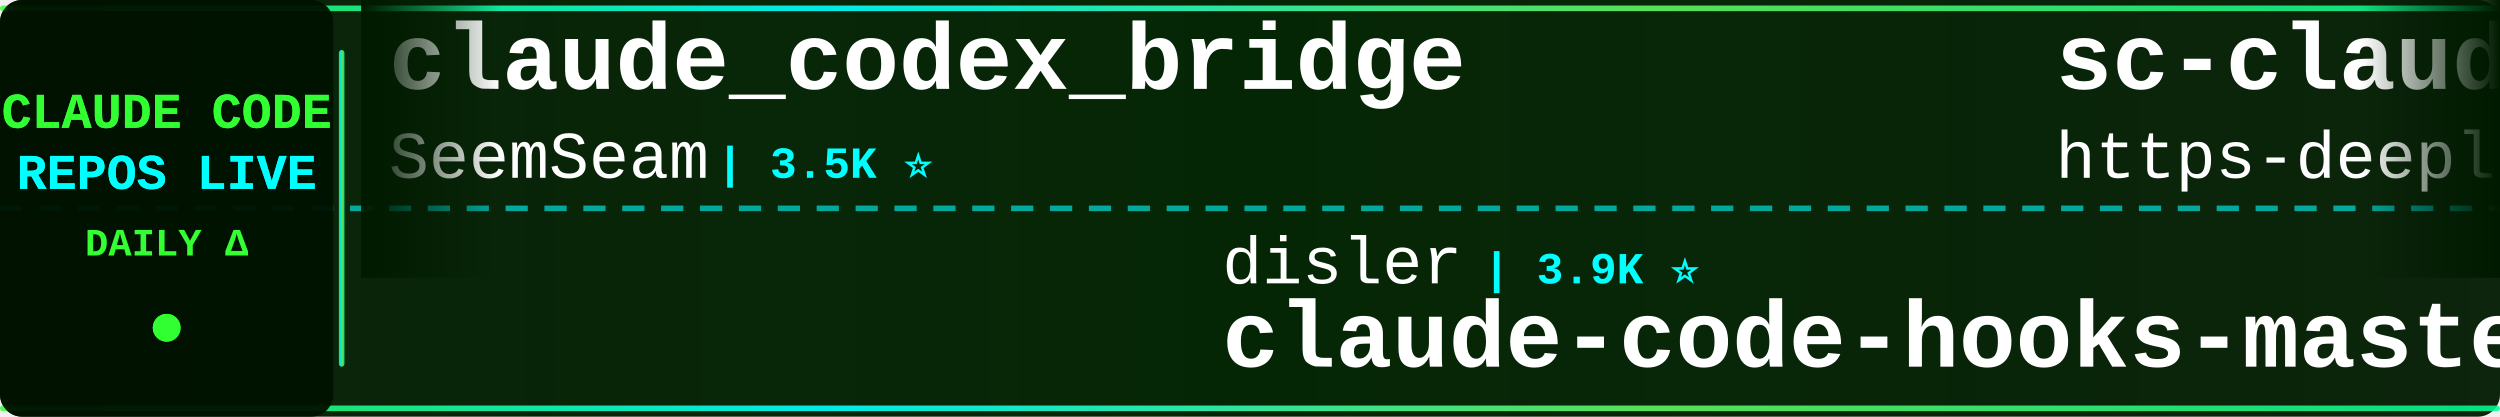
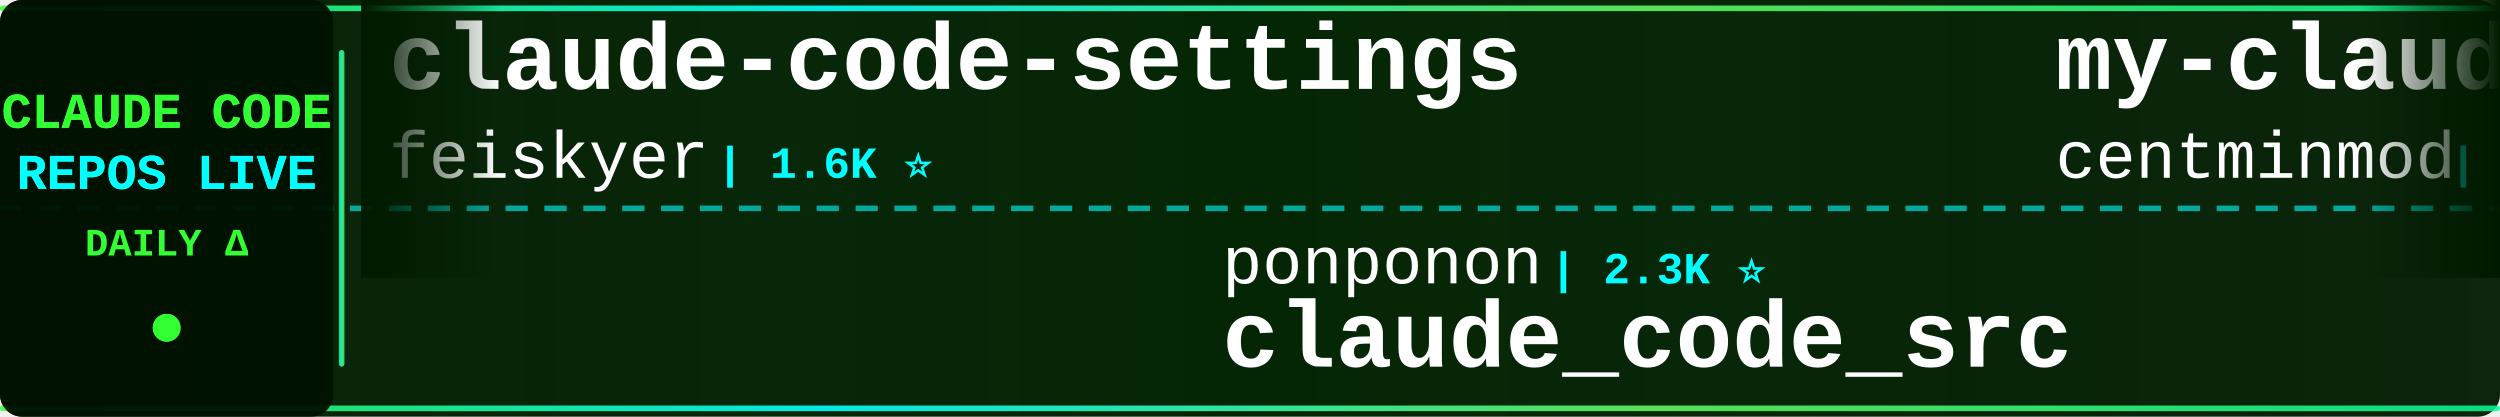
<svg xmlns="http://www.w3.org/2000/svg" width="900" height="150">
  <defs>
    <linearGradient id="tickerBg" x1="0%" y1="0%" x2="100%" y2="0%">
      <stop offset="0%" style="stop-color:#001a00;stop-opacity:0.95" />
      <stop offset="50%" style="stop-color:#002200;stop-opacity:0.98" />
      <stop offset="100%" style="stop-color:#001a00;stop-opacity:0.95" />
    </linearGradient>
    <linearGradient id="borderGrad" x1="0%" y1="0%" x2="100%" y2="0%">
      <stop offset="0%" style="stop-color:#33ff33;stop-opacity:0.85">
        <animate attributeName="stop-opacity" values="0.85;1;0.85" dur="2s" repeatCount="indefinite" />
      </stop>
      <stop offset="33%" style="stop-color:#00ffff;stop-opacity:0.9">
        <animate attributeName="stop-opacity" values="0.9;1;0.9" dur="2.2s" repeatCount="indefinite" />
      </stop>
      <stop offset="66%" style="stop-color:#66ff66;stop-opacity:0.85">
        <animate attributeName="stop-opacity" values="0.85;1;0.85" dur="1.8s" repeatCount="indefinite" />
      </stop>
      <stop offset="100%" style="stop-color:#00ff99;stop-opacity:0.85">
        <animate attributeName="stop-opacity" values="0.85;1;0.85" dur="2s" repeatCount="indefinite" />
      </stop>
    </linearGradient>
    <filter id="textGlow">
      <feGaussianBlur stdDeviation="0.1" result="coloredBlur" />
      <feMerge>
        <feMergeNode in="coloredBlur" />
        <feMergeNode in="SourceGraphic" />
      </feMerge>
    </filter>
    <filter id="metricGlow">
      <feGaussianBlur stdDeviation="0.2" result="coloredBlur" />
      <feMerge>
        <feMergeNode in="coloredBlur" />
        <feMergeNode in="SourceGraphic" />
      </feMerge>
    </filter>
    <linearGradient id="leftFade" x1="0%" y1="0%" x2="100%" y2="0%">
      <stop offset="0%" style="stop-color:#001a00;stop-opacity:1" />
      <stop offset="100%" style="stop-color:#001a00;stop-opacity:0" />
    </linearGradient>
    <linearGradient id="rightFade" x1="0%" y1="0%" x2="100%" y2="0%">
      <stop offset="0%" style="stop-color:#001a00;stop-opacity:0" />
      <stop offset="100%" style="stop-color:#001a00;stop-opacity:1" />
    </linearGradient>
  </defs>
  <rect width="900" height="150" fill="url(#tickerBg)" rx="8" />
  <rect x="0" y="2" width="900" height="2" fill="url(#borderGrad)" rx="1" />
  <rect x="0" y="146" width="900" height="2" fill="url(#borderGrad)" rx="1" />
  <line x1="0" y1="75" x2="900" y2="75" stroke="#00ffff" stroke-width="2" stroke-dasharray="8 6" opacity="0.6" />
  <rect x="0" y="0" width="120" height="150" fill="#001100" opacity="0.95" rx="8" />
  <text x="60" y="46" font-family="'Courier New', monospace" font-size="18" font-weight="bold" fill="#33ff33" text-anchor="middle" filter="url(#textGlow)">
    CLAUDE CODE
  </text>
  <text x="60" y="68" font-family="'Courier New', monospace" font-size="18" font-weight="bold" fill="#00ffff" text-anchor="middle" filter="url(#textGlow)">
    REPOS LIVE
  </text>
  <text x="60" y="92" font-family="'Courier New', monospace" font-size="14" font-weight="bold" fill="#33ff33" text-anchor="middle">
    DAILY Δ
  </text>
  <circle cx="60" cy="118" r="5" fill="#33ff33" filter="url(#metricGlow)">
    <animate attributeName="r" values="4;6;4" dur="1.5s" repeatCount="indefinite" />
    <animate attributeName="opacity" values="0.6;1;0.6" dur="1.5s" repeatCount="indefinite" />
  </circle>
  <rect x="122" y="18" width="2" height="114" fill="url(#borderGrad)" rx="1" />
  <clipPath id="tickerClip">
    <rect x="130" y="0" width="770" height="150" />
  </clipPath>
  <g clip-path="url(#tickerClip)">
    <g id="tickerItems">
      <animateTransform attributeName="transform" attributeType="XML" type="translate" from="0 0" to="-3000 0" dur="54s" repeatCount="indefinite" />
      <g transform="translate(0, 0)">
-         <text x="140" y="32" font-family="'Courier New', monospace" font-size="34" font-weight="bold" fill="#ffffff">claude_codex_bridge</text>
-         <text x="140" y="64" font-family="'Courier New', monospace" font-size="24" font-weight="normal" fill="#ffffff" opacity="1.0">SeemSeam</text>
-         <text x="258" y="64" font-family="'Courier New', monospace" font-size="16" font-weight="bold" fill="#00ffff"> | 3.5K ⭐</text>
+         <text x="140" y="32" font-family="'Courier New', monospace" font-size="34" font-weight="bold" fill="#ffffff">claude-code-settings</text>
+         <text x="140" y="64" font-family="'Courier New', monospace" font-size="24" font-weight="normal" fill="#ffffff" opacity="1.0">feiskyer</text>
+         <text x="258" y="64" font-family="'Courier New', monospace" font-size="16" font-weight="bold" fill="#00ffff"> | 1.6K ⭐</text>
      </g>
      <g transform="translate(300, 0)">
-         <text x="140" y="102" font-family="'Courier New', monospace" font-size="24" font-weight="normal" fill="#ffffff" opacity="1.0">disler</text>
-         <text x="234" y="102" font-family="'Courier New', monospace" font-size="16" font-weight="bold" fill="#00ffff"> | 3.9K ⭐</text>
-         <text x="140" y="132" font-family="'Courier New', monospace" font-size="34" font-weight="bold" fill="#ffffff">claude-code-hooks-master...</text>
+         <text x="140" y="102" font-family="'Courier New', monospace" font-size="24" font-weight="normal" fill="#ffffff" opacity="1.0">ponponon</text>
+         <text x="258" y="102" font-family="'Courier New', monospace" font-size="16" font-weight="bold" fill="#00ffff"> | 2.3K ⭐</text>
+         <text x="140" y="132" font-family="'Courier New', monospace" font-size="34" font-weight="bold" fill="#ffffff">claude_code_src</text>
      </g>
      <g transform="translate(600, 0)">
-         <text x="140" y="32" font-family="'Courier New', monospace" font-size="34" font-weight="bold" fill="#ffffff">sc-claude-code-files</text>
-         <text x="140" y="64" font-family="'Courier New', monospace" font-size="24" font-weight="normal" fill="#ffffff" opacity="1.0">https-deeplearning-ai</text>
-         <text x="414" y="64" font-family="'Courier New', monospace" font-size="16" font-weight="bold" fill="#00ffff"> | 544 ⭐</text>
+         <text x="140" y="32" font-family="'Courier New', monospace" font-size="34" font-weight="bold" fill="#ffffff">my-claude-code-setup</text>
+         <text x="140" y="64" font-family="'Courier New', monospace" font-size="24" font-weight="normal" fill="#ffffff" opacity="1.0">centminmod</text>
+         <text x="282" y="64" font-family="'Courier New', monospace" font-size="16" font-weight="bold" fill="#00ffff"> | 2.6K ⭐</text>
      </g>
      <g transform="translate(900, 0)">
-         <text x="140" y="102" font-family="'Courier New', monospace" font-size="24" font-weight="normal" fill="#ffffff" opacity="1.0">777genius</text>
-         <text x="270" y="102" font-family="'Courier New', monospace" font-size="16" font-weight="bold" fill="#00ffff"> | 927 ⭐</text>
-         <text x="140" y="132" font-family="'Courier New', monospace" font-size="34" font-weight="bold" fill="#ffffff">claude-code-source-code</text>
+         <text x="140" y="102" font-family="'Courier New', monospace" font-size="24" font-weight="normal" fill="#ffffff" opacity="1.0">repowise-dev</text>
+         <text x="306" y="102" font-family="'Courier New', monospace" font-size="16" font-weight="bold" fill="#00ffff"> | 1.2K ⭐</text>
+         <text x="140" y="132" font-family="'Courier New', monospace" font-size="34" font-weight="bold" fill="#ffffff">claude-code-prompts</text>
      </g>
      <g transform="translate(1200, 0)">
-         <text x="140" y="32" font-family="'Courier New', monospace" font-size="34" font-weight="bold" fill="#ffffff">system_prompts_leaks</text>
-         <text x="140" y="64" font-family="'Courier New', monospace" font-size="24" font-weight="normal" fill="#ffffff" opacity="1.0">asgeirtj</text>
-         <text x="258" y="64" font-family="'Courier New', monospace" font-size="16" font-weight="bold" fill="#00ffff"> | 63.6K ⭐ +8</text>
+         <text x="140" y="32" font-family="'Courier New', monospace" font-size="34" font-weight="bold" fill="#ffffff">claude-code-system-promp...</text>
+         <text x="140" y="64" font-family="'Courier New', monospace" font-size="24" font-weight="normal" fill="#ffffff" opacity="1.0">Piebald-AI</text>
+         <text x="282" y="64" font-family="'Courier New', monospace" font-size="16" font-weight="bold" fill="#00ffff"> | 12.5K ⭐ +8</text>
      </g>
      <g transform="translate(1500, 0)">
-         <text x="140" y="102" font-family="'Courier New', monospace" font-size="24" font-weight="normal" fill="#ffffff" opacity="1.0">jqueryscript</text>
-         <text x="306" y="102" font-family="'Courier New', monospace" font-size="16" font-weight="bold" fill="#00ffff"> | 504 ⭐</text>
-         <text x="140" y="132" font-family="'Courier New', monospace" font-size="34" font-weight="bold" fill="#ffffff">awesome-claude-code</text>
+         <text x="140" y="102" font-family="'Courier New', monospace" font-size="24" font-weight="normal" fill="#ffffff" opacity="1.0">pedrohcgs</text>
+         <text x="270" y="102" font-family="'Courier New', monospace" font-size="16" font-weight="bold" fill="#00ffff"> | 1.5K ⭐ +1</text>
+         <text x="140" y="132" font-family="'Courier New', monospace" font-size="34" font-weight="bold" fill="#ffffff">claude-code-my-workflow</text>
      </g>
      <g transform="translate(1800, 0)">
        <text x="140" y="32" font-family="'Courier New', monospace" font-size="34" font-weight="bold" fill="#ffffff">claude-code-guide</text>
        <text x="140" y="64" font-family="'Courier New', monospace" font-size="24" font-weight="normal" fill="#ffffff" opacity="1.0">zebbern</text>
        <text x="246" y="64" font-family="'Courier New', monospace" font-size="16" font-weight="bold" fill="#00ffff"> | 4.6K ⭐</text>
      </g>
      <g transform="translate(2100, 0)">
-         <text x="140" y="102" font-family="'Courier New', monospace" font-size="24" font-weight="normal" fill="#ffffff" opacity="1.0">chauncygu</text>
-         <text x="270" y="102" font-family="'Courier New', monospace" font-size="16" font-weight="bold" fill="#00ffff"> | 2.8K ⭐</text>
-         <text x="140" y="132" font-family="'Courier New', monospace" font-size="34" font-weight="bold" fill="#ffffff">collection-claude-code-s...</text>
+         <text x="140" y="102" font-family="'Courier New', monospace" font-size="24" font-weight="normal" fill="#ffffff" opacity="1.0">disler</text>
+         <text x="234" y="102" font-family="'Courier New', monospace" font-size="16" font-weight="bold" fill="#00ffff"> | 1.6K ⭐ +2</text>
+         <text x="140" y="132" font-family="'Courier New', monospace" font-size="34" font-weight="bold" fill="#ffffff">pi-vs-claude-code</text>
      </g>
      <g transform="translate(2400, 0)">
-         <text x="140" y="32" font-family="'Courier New', monospace" font-size="34" font-weight="bold" fill="#ffffff">claude-code-prompts</text>
-         <text x="140" y="64" font-family="'Courier New', monospace" font-size="24" font-weight="normal" fill="#ffffff" opacity="1.0">repowise-dev</text>
-         <text x="306" y="64" font-family="'Courier New', monospace" font-size="16" font-weight="bold" fill="#00ffff"> | 1.2K ⭐</text>
+         <text x="140" y="32" font-family="'Courier New', monospace" font-size="34" font-weight="bold" fill="#ffffff">skills</text>
+         <text x="140" y="64" font-family="'Courier New', monospace" font-size="24" font-weight="normal" fill="#ffffff" opacity="1.0">anthropics</text>
+         <text x="282" y="64" font-family="'Courier New', monospace" font-size="16" font-weight="bold" fill="#00ffff"> | 172.0K ⭐ +163</text>
      </g>
      <g transform="translate(2700, 0)">
-         <text x="140" y="102" font-family="'Courier New', monospace" font-size="24" font-weight="normal" fill="#ffffff" opacity="1.0">Piebald-AI</text>
-         <text x="282" y="102" font-family="'Courier New', monospace" font-size="16" font-weight="bold" fill="#00ffff"> | 12.5K ⭐ +1</text>
-         <text x="140" y="132" font-family="'Courier New', monospace" font-size="34" font-weight="bold" fill="#ffffff">claude-code-system-promp...</text>
+         <text x="140" y="102" font-family="'Courier New', monospace" font-size="24" font-weight="normal" fill="#ffffff" opacity="1.0">AprilNEA</text>
+         <text x="258" y="102" font-family="'Courier New', monospace" font-size="16" font-weight="bold" fill="#00ffff"> | 391 ⭐</text>
+         <text x="140" y="132" font-family="'Courier New', monospace" font-size="34" font-weight="bold" fill="#ffffff">claude-code-source</text>
      </g>
      <g transform="translate(3000, 0)">
-         <text x="140" y="32" font-family="'Courier New', monospace" font-size="34" font-weight="bold" fill="#ffffff">claude_codex_bridge</text>
-         <text x="140" y="64" font-family="'Courier New', monospace" font-size="24" font-weight="normal" fill="#ffffff" opacity="1.0">SeemSeam</text>
-         <text x="258" y="64" font-family="'Courier New', monospace" font-size="16" font-weight="bold" fill="#00ffff"> | 3.5K ⭐</text>
+         <text x="140" y="32" font-family="'Courier New', monospace" font-size="34" font-weight="bold" fill="#ffffff">claude-code-settings</text>
+         <text x="140" y="64" font-family="'Courier New', monospace" font-size="24" font-weight="normal" fill="#ffffff" opacity="1.0">feiskyer</text>
+         <text x="258" y="64" font-family="'Courier New', monospace" font-size="16" font-weight="bold" fill="#00ffff"> | 1.6K ⭐</text>
      </g>
      <g transform="translate(3300, 0)">
-         <text x="140" y="102" font-family="'Courier New', monospace" font-size="24" font-weight="normal" fill="#ffffff" opacity="1.0">disler</text>
-         <text x="234" y="102" font-family="'Courier New', monospace" font-size="16" font-weight="bold" fill="#00ffff"> | 3.9K ⭐</text>
-         <text x="140" y="132" font-family="'Courier New', monospace" font-size="34" font-weight="bold" fill="#ffffff">claude-code-hooks-master...</text>
+         <text x="140" y="102" font-family="'Courier New', monospace" font-size="24" font-weight="normal" fill="#ffffff" opacity="1.0">ponponon</text>
+         <text x="258" y="102" font-family="'Courier New', monospace" font-size="16" font-weight="bold" fill="#00ffff"> | 2.3K ⭐</text>
+         <text x="140" y="132" font-family="'Courier New', monospace" font-size="34" font-weight="bold" fill="#ffffff">claude_code_src</text>
      </g>
      <g transform="translate(3600, 0)">
-         <text x="140" y="32" font-family="'Courier New', monospace" font-size="34" font-weight="bold" fill="#ffffff">sc-claude-code-files</text>
-         <text x="140" y="64" font-family="'Courier New', monospace" font-size="24" font-weight="normal" fill="#ffffff" opacity="1.0">https-deeplearning-ai</text>
-         <text x="414" y="64" font-family="'Courier New', monospace" font-size="16" font-weight="bold" fill="#00ffff"> | 544 ⭐</text>
+         <text x="140" y="32" font-family="'Courier New', monospace" font-size="34" font-weight="bold" fill="#ffffff">my-claude-code-setup</text>
+         <text x="140" y="64" font-family="'Courier New', monospace" font-size="24" font-weight="normal" fill="#ffffff" opacity="1.0">centminmod</text>
+         <text x="282" y="64" font-family="'Courier New', monospace" font-size="16" font-weight="bold" fill="#00ffff"> | 2.6K ⭐</text>
      </g>
      <g transform="translate(3900, 0)">
-         <text x="140" y="102" font-family="'Courier New', monospace" font-size="24" font-weight="normal" fill="#ffffff" opacity="1.0">777genius</text>
-         <text x="270" y="102" font-family="'Courier New', monospace" font-size="16" font-weight="bold" fill="#00ffff"> | 927 ⭐</text>
-         <text x="140" y="132" font-family="'Courier New', monospace" font-size="34" font-weight="bold" fill="#ffffff">claude-code-source-code</text>
+         <text x="140" y="102" font-family="'Courier New', monospace" font-size="24" font-weight="normal" fill="#ffffff" opacity="1.0">repowise-dev</text>
+         <text x="306" y="102" font-family="'Courier New', monospace" font-size="16" font-weight="bold" fill="#00ffff"> | 1.2K ⭐</text>
+         <text x="140" y="132" font-family="'Courier New', monospace" font-size="34" font-weight="bold" fill="#ffffff">claude-code-prompts</text>
      </g>
    </g>
  </g>
  <rect x="130" y="0" width="50" height="100" fill="url(#leftFade)" />
  <rect x="850" y="0" width="50" height="100" fill="url(#rightFade)" />
</svg>
